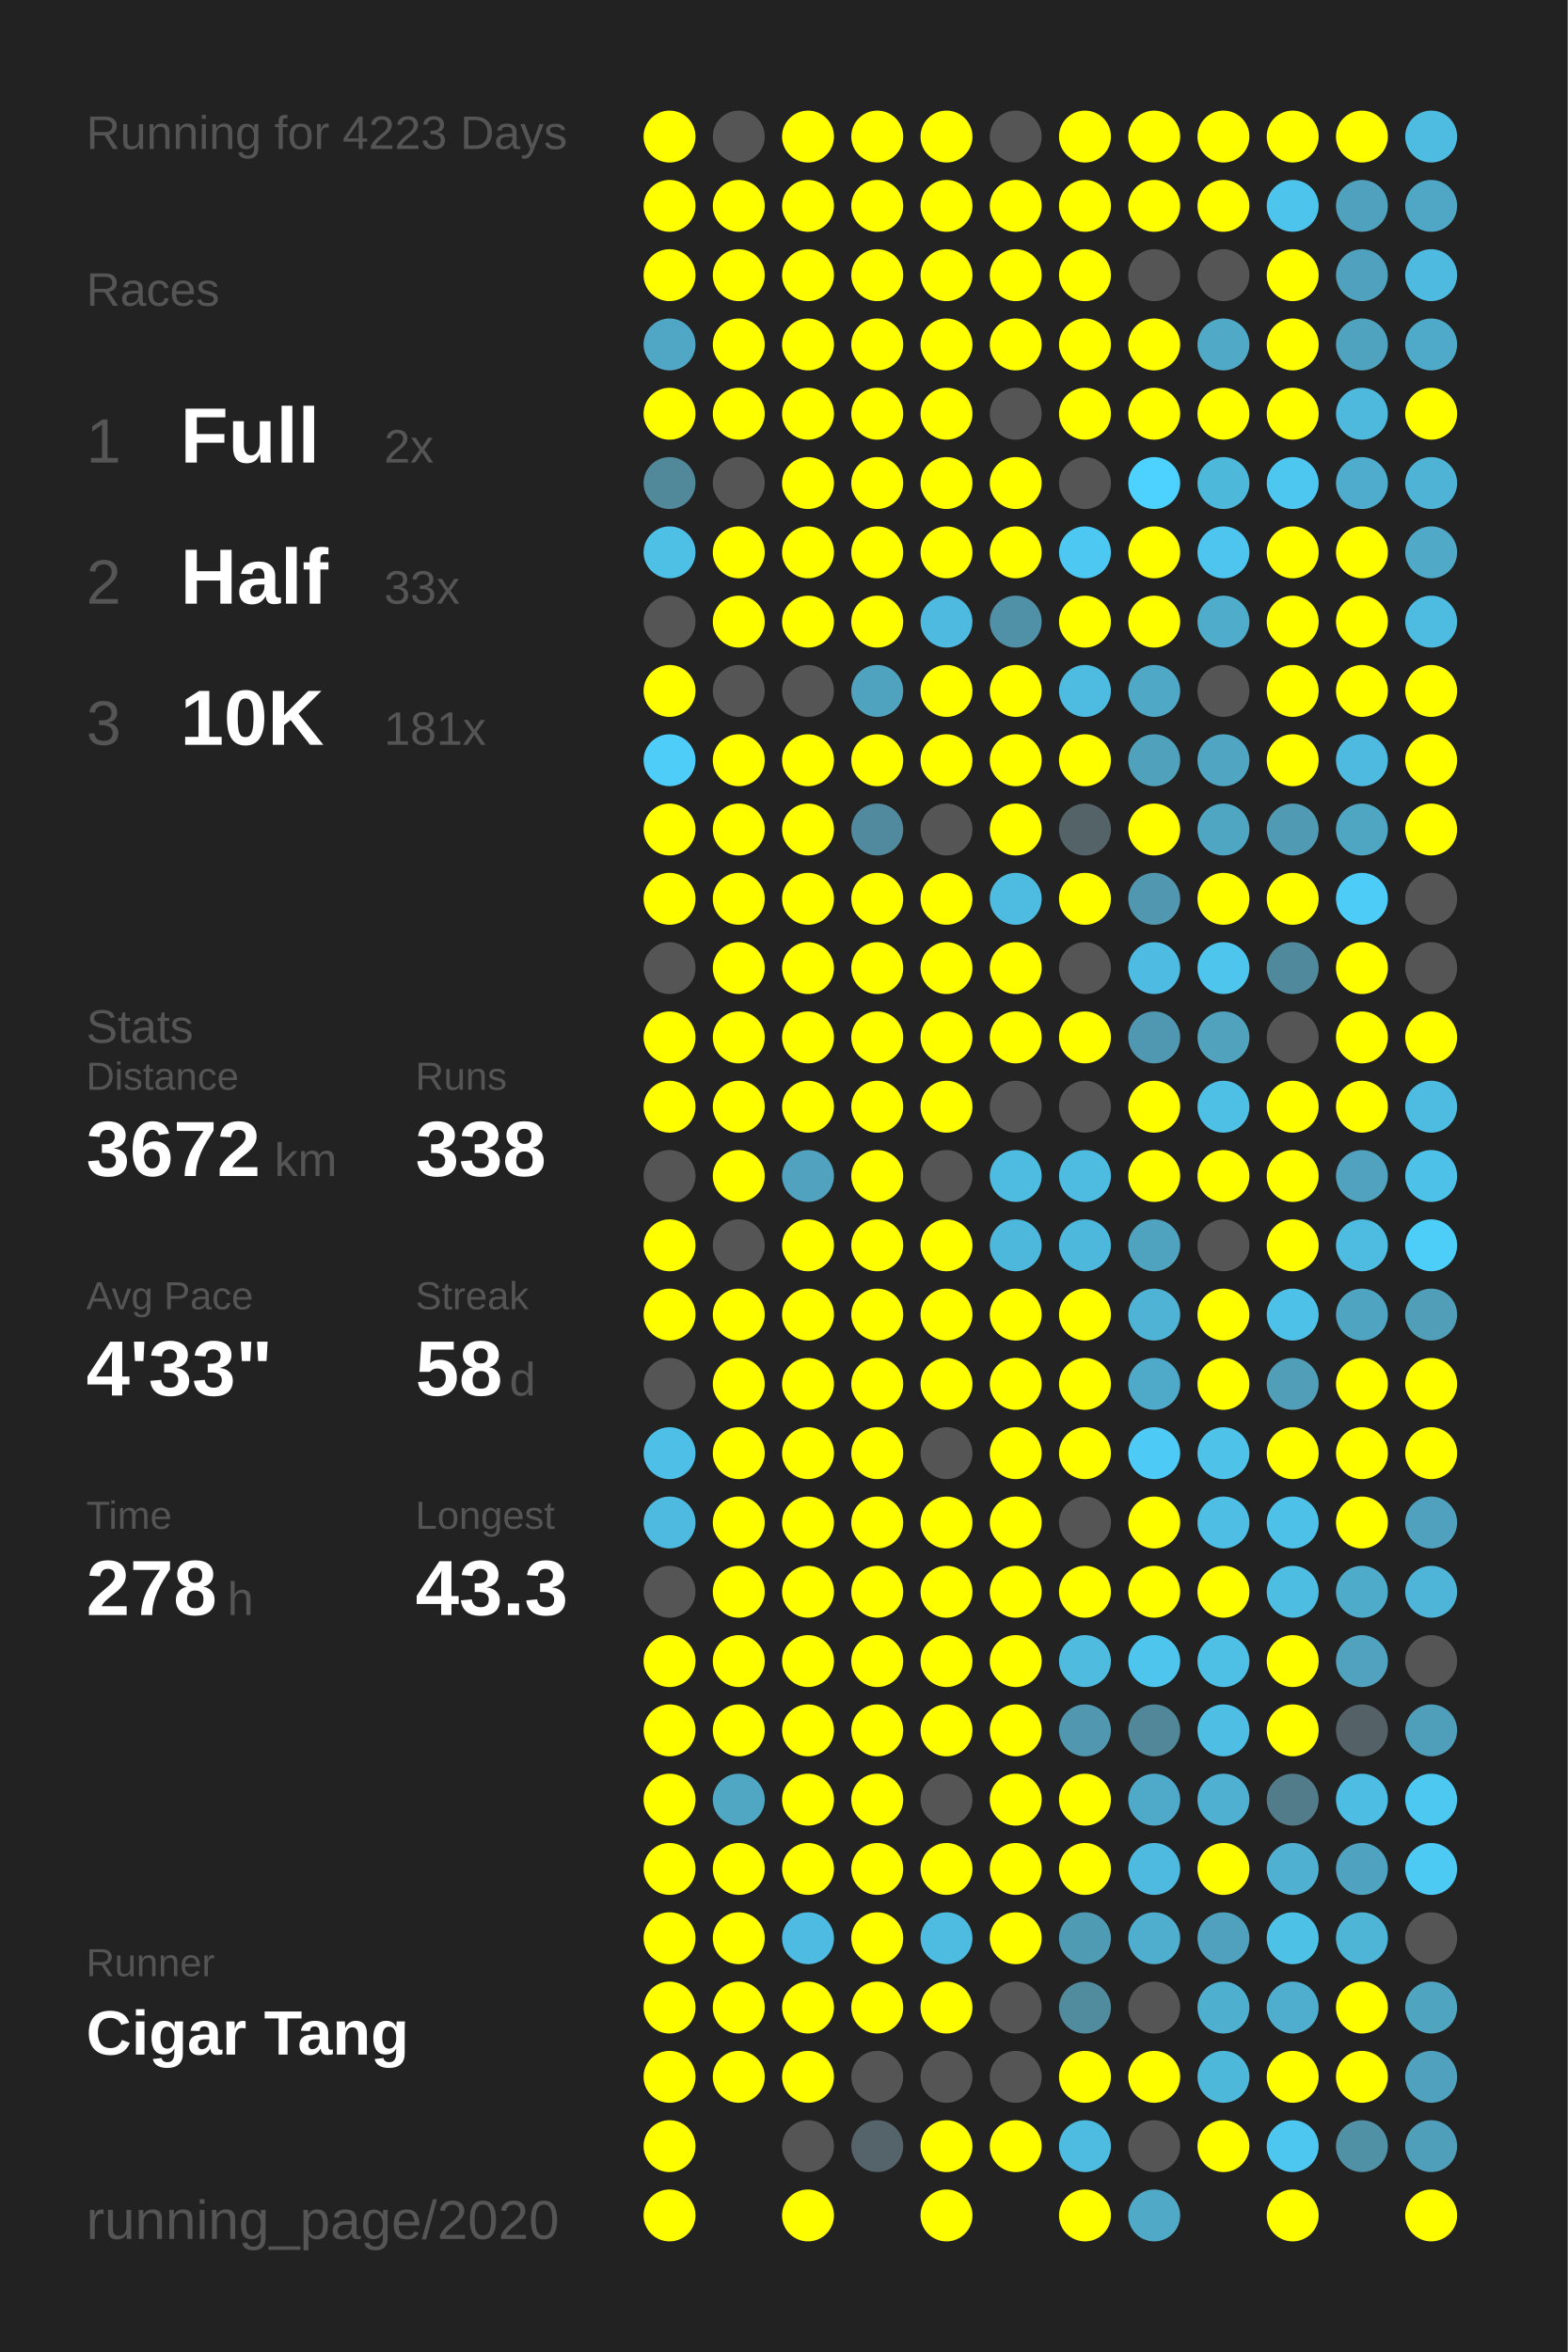
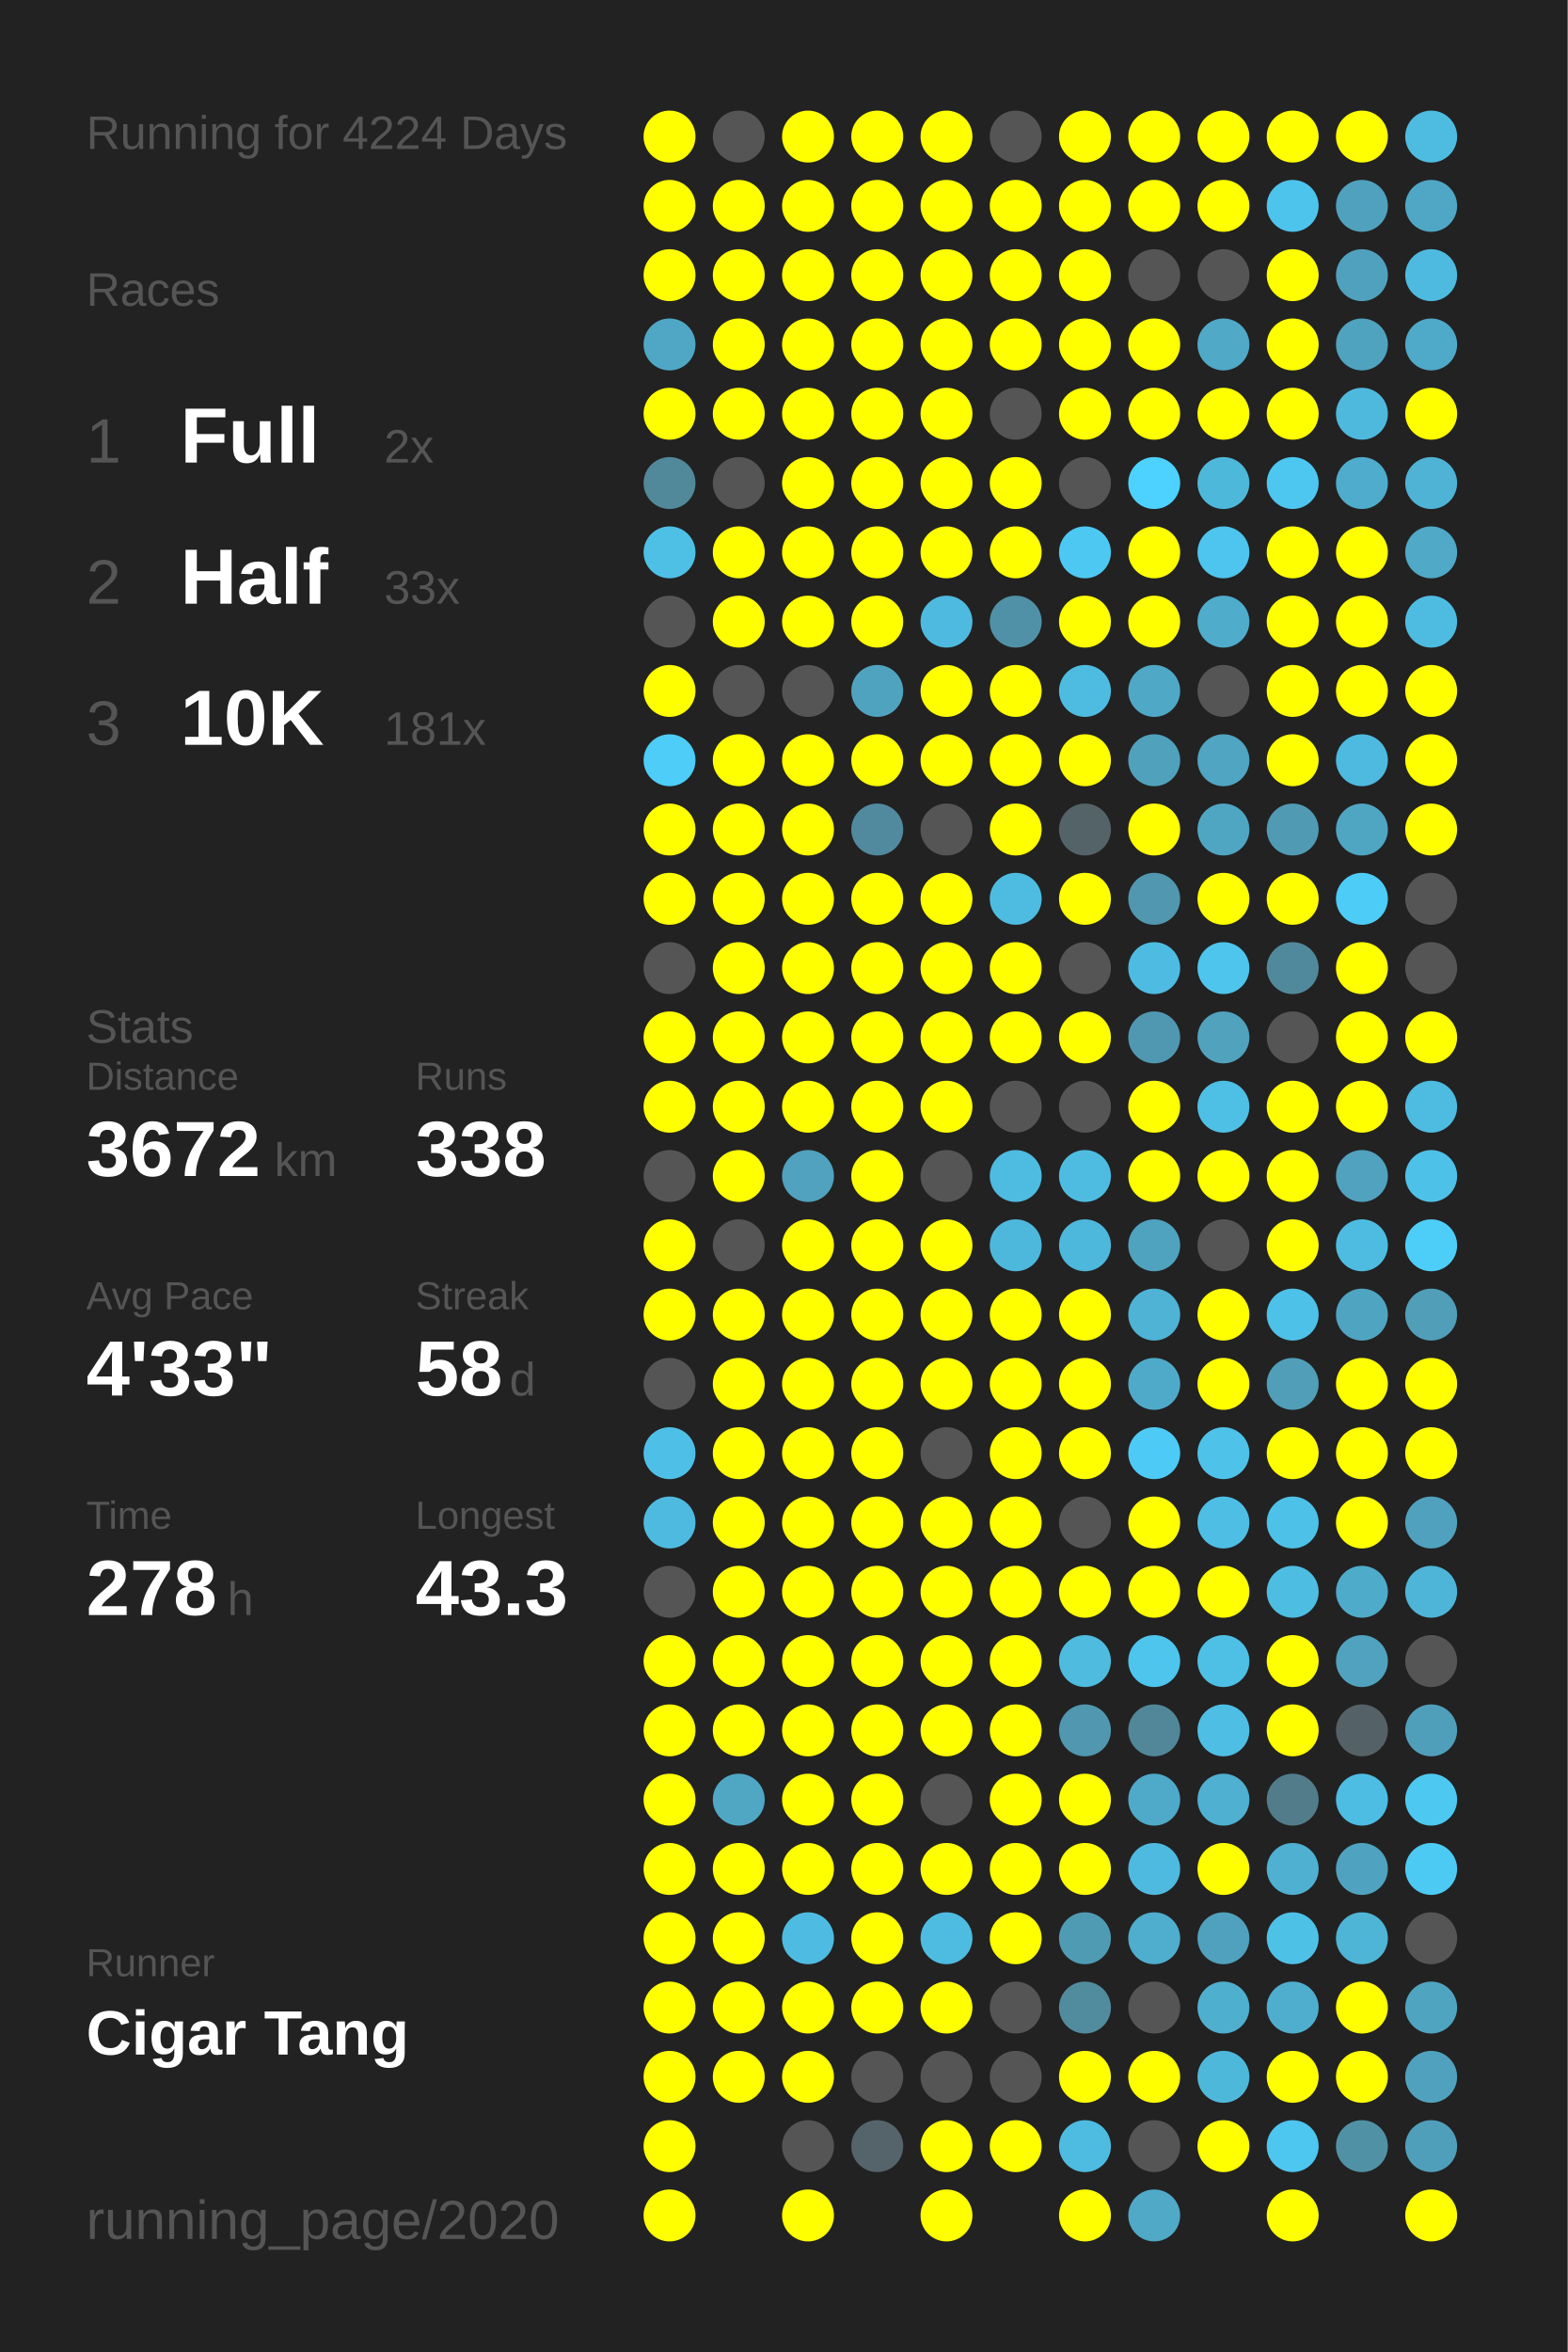
<svg xmlns="http://www.w3.org/2000/svg" baseProfile="full" height="300mm" version="1.1" viewBox="0,0,200,300" width="200mm">
  <defs />
  <rect fill="#222222" height="300" width="200" x="0" y="0" />
-   <text fill="#555555" style="font-size:6px; font-family:Arial;" x="11" y="19">Running for 4223 Days</text>
+   <text fill="#555555" style="font-size:6px; font-family:Arial;" x="11" y="19">Running for 4224 Days</text>
  <text fill="#555555" style="font-size:6px; font-family:Arial;" x="11" y="39">Races</text>
  <text fill="#555555" style="font-size:8px; font-family:Arial;" x="11" y="59">1</text>
  <text fill="#FFFFFF" style="font-size:10px; font-family:Arial; font-weight:bold;" x="23" y="59">Full</text>
  <text fill="#555555" style="font-size:6px; font-family:Arial;" x="49" y="59">2x</text>
  <text fill="#555555" style="font-size:8px; font-family:Arial;" x="11" y="77">2</text>
  <text fill="#FFFFFF" style="font-size:10px; font-family:Arial; font-weight:bold;" x="23" y="77">Half</text>
  <text fill="#555555" style="font-size:6px; font-family:Arial;" x="49" y="77">33x</text>
  <text fill="#555555" style="font-size:8px; font-family:Arial;" x="11" y="95">3</text>
  <text fill="#FFFFFF" style="font-size:10px; font-family:Arial; font-weight:bold;" x="23" y="95">10K</text>
  <text fill="#555555" style="font-size:6px; font-family:Arial;" x="49" y="95">181x</text>
  <text fill="#555555" style="font-size:6px; font-family:Arial;" x="11" y="133">Stats</text>
  <text fill="#555555" style="font-size:5px; font-family:Arial;" x="11" y="139">Distance</text>
  <text fill="#FFFFFF" style="font-size:10px; font-family:Arial; font-weight:bold;" x="11" y="150">3672</text>
  <text fill="#555555" style="font-size:6px; font-family:Arial;" x="35" y="150">km</text>
  <text fill="#555555" style="font-size:5px; font-family:Arial;" x="53" y="139">Runs</text>
  <text fill="#FFFFFF" style="font-size:10px; font-family:Arial; font-weight:bold;" x="53" y="150">338</text>
  <text fill="#555555" style="font-size:5px; font-family:Arial;" x="11" y="167">Avg Pace</text>
  <text fill="#FFFFFF" style="font-size:10px; font-family:Arial; font-weight:bold;" x="11" y="178">4'33"</text>
  <text fill="#555555" style="font-size:5px; font-family:Arial;" x="53" y="167">Streak</text>
  <text fill="#FFFFFF" style="font-size:10px; font-family:Arial; font-weight:bold;" x="53" y="178">58</text>
  <text fill="#555555" style="font-size:6px; font-family:Arial;" x="65" y="178">d</text>
  <text fill="#555555" style="font-size:5px; font-family:Arial;" x="11" y="195">Time</text>
  <text fill="#FFFFFF" style="font-size:10px; font-family:Arial; font-weight:bold;" x="11" y="206">278</text>
  <text fill="#555555" style="font-size:6px; font-family:Arial;" x="29" y="206">h</text>
  <text fill="#555555" style="font-size:5px; font-family:Arial;" x="53" y="195">Longest</text>
  <text fill="#FFFFFF" style="font-size:10px; font-family:Arial; font-weight:bold;" x="53" y="206">43.3</text>
  <text fill="#555555" style="font-size:5px; font-family:Arial;" x="11" y="252.065">Runner</text>
  <text fill="#FFFFFF" style="font-size:8px; font-family:Arial; font-weight:bold;" x="11" y="262.065">Cigar Tang</text>
  <text fill="#555555" style="font-size:7px; font-family:Arial;" x="11" y="285.581">running_page/2020</text>
  <circle cx="85.417" cy="17.419" fill="#FFFF00" r="3.312" />
  <circle cx="85.417" cy="26.258" fill="#FFFF00" r="3.312" />
  <circle cx="85.417" cy="35.097" fill="#FFFF00" r="3.312" />
  <circle cx="85.417" cy="43.935" fill="#4fa7c5" r="3.312" />
  <circle cx="85.417" cy="52.774" fill="#FFFF00" r="3.312" />
  <circle cx="85.417" cy="61.613" fill="#51889a" r="3.312" />
  <circle cx="85.417" cy="70.452" fill="#4ec0e6" r="3.312" />
  <circle cx="85.417" cy="79.29" fill="#555555" r="3.312" />
  <circle cx="85.417" cy="88.129" fill="#FFFF00" r="3.312" />
  <circle cx="85.417" cy="96.968" fill="#4dcdf8" r="3.312" />
  <circle cx="85.417" cy="105.806" fill="#FFFF00" r="3.312" />
  <circle cx="85.417" cy="114.645" fill="#FFFF00" r="3.312" />
  <circle cx="85.417" cy="123.484" fill="#555555" r="3.312" />
  <circle cx="85.417" cy="132.323" fill="#FFFF00" r="3.312" />
  <circle cx="85.417" cy="141.161" fill="#FFFF00" r="3.312" />
  <circle cx="85.417" cy="150" fill="#555555" r="3.312" />
  <circle cx="85.417" cy="158.839" fill="#FFFF00" r="3.312" />
  <circle cx="85.417" cy="167.677" fill="#FFFF00" r="3.312" />
  <circle cx="85.417" cy="176.516" fill="#555555" r="3.312" />
  <circle cx="85.417" cy="185.355" fill="#4ec0e7" r="3.312" />
  <circle cx="85.417" cy="194.194" fill="#4ebadf" r="3.312" />
  <circle cx="85.417" cy="203.032" fill="#555555" r="3.312" />
  <circle cx="85.417" cy="211.871" fill="#FFFF00" r="3.312" />
  <circle cx="85.417" cy="220.71" fill="#FFFF00" r="3.312" />
  <circle cx="85.417" cy="229.548" fill="#FFFF00" r="3.312" />
  <circle cx="85.417" cy="238.387" fill="#FFFF00" r="3.312" />
  <circle cx="85.417" cy="247.226" fill="#FFFF00" r="3.312" />
  <circle cx="85.417" cy="256.065" fill="#FFFF00" r="3.312" />
  <circle cx="85.417" cy="264.903" fill="#FFFF00" r="3.312" />
  <circle cx="85.417" cy="273.742" fill="#FFFF00" r="3.312" />
  <circle cx="85.417" cy="282.581" fill="#FFFF00" r="3.312" />
  <circle cx="94.25" cy="17.419" fill="#555555" r="3.312" />
  <circle cx="94.25" cy="26.258" fill="#FFFF00" r="3.312" />
  <circle cx="94.25" cy="35.097" fill="#FFFF00" r="3.312" />
  <circle cx="94.25" cy="43.935" fill="#FFFF00" r="3.312" />
  <circle cx="94.25" cy="52.774" fill="#FFFF00" r="3.312" />
  <circle cx="94.25" cy="61.613" fill="#555555" r="3.312" />
  <circle cx="94.25" cy="70.452" fill="#FFFF00" r="3.312" />
  <circle cx="94.25" cy="79.29" fill="#FFFF00" r="3.312" />
  <circle cx="94.25" cy="88.129" fill="#555555" r="3.312" />
  <circle cx="94.25" cy="96.968" fill="#FFFF00" r="3.312" />
  <circle cx="94.25" cy="105.806" fill="#FFFF00" r="3.312" />
  <circle cx="94.25" cy="114.645" fill="#FFFF00" r="3.312" />
  <circle cx="94.25" cy="123.484" fill="#FFFF00" r="3.312" />
  <circle cx="94.25" cy="132.323" fill="#FFFF00" r="3.312" />
  <circle cx="94.25" cy="141.161" fill="#FFFF00" r="3.312" />
  <circle cx="94.25" cy="150" fill="#FFFF00" r="3.312" />
  <circle cx="94.25" cy="158.839" fill="#555555" r="3.312" />
  <circle cx="94.25" cy="167.677" fill="#FFFF00" r="3.312" />
  <circle cx="94.25" cy="176.516" fill="#FFFF00" r="3.312" />
  <circle cx="94.25" cy="185.355" fill="#FFFF00" r="3.312" />
  <circle cx="94.25" cy="194.194" fill="#FFFF00" r="3.312" />
  <circle cx="94.25" cy="203.032" fill="#FFFF00" r="3.312" />
  <circle cx="94.25" cy="211.871" fill="#FFFF00" r="3.312" />
  <circle cx="94.25" cy="220.71" fill="#FFFF00" r="3.312" />
  <circle cx="94.25" cy="229.548" fill="#4fa7c4" r="3.312" />
  <circle cx="94.25" cy="238.387" fill="#FFFF00" r="3.312" />
  <circle cx="94.25" cy="247.226" fill="#FFFF00" r="3.312" />
  <circle cx="94.25" cy="256.065" fill="#FFFF00" r="3.312" />
  <circle cx="94.25" cy="264.903" fill="#FFFF00" r="3.312" />
  <circle cx="103.083" cy="17.419" fill="#FFFF00" r="3.312" />
  <circle cx="103.083" cy="26.258" fill="#FFFF00" r="3.312" />
  <circle cx="103.083" cy="35.097" fill="#FFFF00" r="3.312" />
  <circle cx="103.083" cy="43.935" fill="#FFFF00" r="3.312" />
  <circle cx="103.083" cy="52.774" fill="#FFFF00" r="3.312" />
  <circle cx="103.083" cy="61.613" fill="#FFFF00" r="3.312" />
  <circle cx="103.083" cy="70.452" fill="#FFFF00" r="3.312" />
  <circle cx="103.083" cy="79.29" fill="#FFFF00" r="3.312" />
  <circle cx="103.083" cy="88.129" fill="#555555" r="3.312" />
  <circle cx="103.083" cy="96.968" fill="#FFFF00" r="3.312" />
  <circle cx="103.083" cy="105.806" fill="#FFFF00" r="3.312" />
  <circle cx="103.083" cy="114.645" fill="#FFFF00" r="3.312" />
  <circle cx="103.083" cy="123.484" fill="#FFFF00" r="3.312" />
  <circle cx="103.083" cy="132.323" fill="#FFFF00" r="3.312" />
  <circle cx="103.083" cy="141.161" fill="#FFFF00" r="3.312" />
  <circle cx="103.083" cy="150" fill="#50a2be" r="3.312" />
  <circle cx="103.083" cy="158.839" fill="#FFFF00" r="3.312" />
  <circle cx="103.083" cy="167.677" fill="#FFFF00" r="3.312" />
  <circle cx="103.083" cy="176.516" fill="#FFFF00" r="3.312" />
  <circle cx="103.083" cy="185.355" fill="#FFFF00" r="3.312" />
  <circle cx="103.083" cy="194.194" fill="#FFFF00" r="3.312" />
  <circle cx="103.083" cy="203.032" fill="#FFFF00" r="3.312" />
  <circle cx="103.083" cy="211.871" fill="#FFFF00" r="3.312" />
  <circle cx="103.083" cy="220.71" fill="#FFFF00" r="3.312" />
  <circle cx="103.083" cy="229.548" fill="#FFFF00" r="3.312" />
  <circle cx="103.083" cy="238.387" fill="#FFFF00" r="3.312" />
  <circle cx="103.083" cy="247.226" fill="#4ebce2" r="3.312" />
  <circle cx="103.083" cy="256.065" fill="#FFFF00" r="3.312" />
  <circle cx="103.083" cy="264.903" fill="#FFFF00" r="3.312" />
  <circle cx="103.083" cy="273.742" fill="#555555" r="3.312" />
  <circle cx="103.083" cy="282.581" fill="#FFFF00" r="3.312" />
  <circle cx="111.917" cy="17.419" fill="#FFFF00" r="3.312" />
  <circle cx="111.917" cy="26.258" fill="#FFFF00" r="3.312" />
  <circle cx="111.917" cy="35.097" fill="#FFFF00" r="3.312" />
  <circle cx="111.917" cy="43.935" fill="#FFFF00" r="3.312" />
  <circle cx="111.917" cy="52.774" fill="#FFFF00" r="3.312" />
  <circle cx="111.917" cy="61.613" fill="#FFFF00" r="3.312" />
  <circle cx="111.917" cy="70.452" fill="#FFFF00" r="3.312" />
  <circle cx="111.917" cy="79.29" fill="#FFFF00" r="3.312" />
  <circle cx="111.917" cy="88.129" fill="#4fa3bf" r="3.312" />
  <circle cx="111.917" cy="96.968" fill="#FFFF00" r="3.312" />
  <circle cx="111.917" cy="105.806" fill="#518a9e" r="3.312" />
  <circle cx="111.917" cy="114.645" fill="#FFFF00" r="3.312" />
  <circle cx="111.917" cy="123.484" fill="#FFFF00" r="3.312" />
  <circle cx="111.917" cy="132.323" fill="#FFFF00" r="3.312" />
  <circle cx="111.917" cy="141.161" fill="#FFFF00" r="3.312" />
  <circle cx="111.917" cy="150" fill="#FFFF00" r="3.312" />
  <circle cx="111.917" cy="158.839" fill="#FFFF00" r="3.312" />
  <circle cx="111.917" cy="167.677" fill="#FFFF00" r="3.312" />
  <circle cx="111.917" cy="176.516" fill="#FFFF00" r="3.312" />
  <circle cx="111.917" cy="185.355" fill="#FFFF00" r="3.312" />
  <circle cx="111.917" cy="194.194" fill="#FFFF00" r="3.312" />
  <circle cx="111.917" cy="203.032" fill="#FFFF00" r="3.312" />
  <circle cx="111.917" cy="211.871" fill="#FFFF00" r="3.312" />
  <circle cx="111.917" cy="220.71" fill="#FFFF00" r="3.312" />
  <circle cx="111.917" cy="229.548" fill="#FFFF00" r="3.312" />
  <circle cx="111.917" cy="238.387" fill="#FFFF00" r="3.312" />
  <circle cx="111.917" cy="247.226" fill="#FFFF00" r="3.312" />
  <circle cx="111.917" cy="256.065" fill="#FFFF00" r="3.312" />
  <circle cx="111.917" cy="264.903" fill="#555555" r="3.312" />
  <circle cx="111.917" cy="273.742" fill="#54646a" r="3.312" />
  <circle cx="120.75" cy="17.419" fill="#FFFF00" r="3.312" />
  <circle cx="120.75" cy="26.258" fill="#FFFF00" r="3.312" />
  <circle cx="120.75" cy="35.097" fill="#FFFF00" r="3.312" />
  <circle cx="120.75" cy="43.935" fill="#FFFF00" r="3.312" />
  <circle cx="120.75" cy="52.774" fill="#FFFF00" r="3.312" />
  <circle cx="120.75" cy="61.613" fill="#FFFF00" r="3.312" />
  <circle cx="120.75" cy="70.452" fill="#FFFF00" r="3.312" />
  <circle cx="120.75" cy="79.29" fill="#4ebadf" r="3.312" />
  <circle cx="120.75" cy="88.129" fill="#FFFF00" r="3.312" />
  <circle cx="120.75" cy="96.968" fill="#FFFF00" r="3.312" />
  <circle cx="120.75" cy="105.806" fill="#555555" r="3.312" />
  <circle cx="120.75" cy="114.645" fill="#FFFF00" r="3.312" />
  <circle cx="120.75" cy="123.484" fill="#FFFF00" r="3.312" />
  <circle cx="120.75" cy="132.323" fill="#FFFF00" r="3.312" />
  <circle cx="120.75" cy="141.161" fill="#FFFF00" r="3.312" />
  <circle cx="120.75" cy="150" fill="#555555" r="3.312" />
  <circle cx="120.75" cy="158.839" fill="#FFFF00" r="3.312" />
  <circle cx="120.75" cy="167.677" fill="#FFFF00" r="3.312" />
  <circle cx="120.75" cy="176.516" fill="#FFFF00" r="3.312" />
  <circle cx="120.75" cy="185.355" fill="#555555" r="3.312" />
  <circle cx="120.75" cy="194.194" fill="#FFFF00" r="3.312" />
  <circle cx="120.75" cy="203.032" fill="#FFFF00" r="3.312" />
  <circle cx="120.75" cy="211.871" fill="#FFFF00" r="3.312" />
  <circle cx="120.75" cy="220.71" fill="#FFFF00" r="3.312" />
  <circle cx="120.75" cy="229.548" fill="#555555" r="3.312" />
  <circle cx="120.75" cy="238.387" fill="#FFFF00" r="3.312" />
  <circle cx="120.75" cy="247.226" fill="#4ebce1" r="3.312" />
  <circle cx="120.75" cy="256.065" fill="#FFFF00" r="3.312" />
  <circle cx="120.75" cy="264.903" fill="#555555" r="3.312" />
  <circle cx="120.75" cy="273.742" fill="#FFFF00" r="3.312" />
  <circle cx="120.75" cy="282.581" fill="#FFFF00" r="3.312" />
  <circle cx="129.583" cy="17.419" fill="#555555" r="3.312" />
  <circle cx="129.583" cy="26.258" fill="#FFFF00" r="3.312" />
  <circle cx="129.583" cy="35.097" fill="#FFFF00" r="3.312" />
  <circle cx="129.583" cy="43.935" fill="#FFFF00" r="3.312" />
  <circle cx="129.583" cy="52.774" fill="#555555" r="3.312" />
  <circle cx="129.583" cy="61.613" fill="#FFFF00" r="3.312" />
  <circle cx="129.583" cy="70.452" fill="#FFFF00" r="3.312" />
  <circle cx="129.583" cy="79.29" fill="#5191a7" r="3.312" />
  <circle cx="129.583" cy="88.129" fill="#FFFF00" r="3.312" />
  <circle cx="129.583" cy="96.968" fill="#FFFF00" r="3.312" />
  <circle cx="129.583" cy="105.806" fill="#FFFF00" r="3.312" />
  <circle cx="129.583" cy="114.645" fill="#4ebce1" r="3.312" />
  <circle cx="129.583" cy="123.484" fill="#FFFF00" r="3.312" />
  <circle cx="129.583" cy="132.323" fill="#FFFF00" r="3.312" />
  <circle cx="129.583" cy="141.161" fill="#555555" r="3.312" />
  <circle cx="129.583" cy="150" fill="#4ebbe0" r="3.312" />
  <circle cx="129.583" cy="158.839" fill="#4eb8dc" r="3.312" />
  <circle cx="129.583" cy="167.677" fill="#FFFF00" r="3.312" />
  <circle cx="129.583" cy="176.516" fill="#FFFF00" r="3.312" />
  <circle cx="129.583" cy="185.355" fill="#FFFF00" r="3.312" />
  <circle cx="129.583" cy="194.194" fill="#FFFF00" r="3.312" />
  <circle cx="129.583" cy="203.032" fill="#FFFF00" r="3.312" />
  <circle cx="129.583" cy="211.871" fill="#FFFF00" r="3.312" />
  <circle cx="129.583" cy="220.71" fill="#FFFF00" r="3.312" />
  <circle cx="129.583" cy="229.548" fill="#FFFF00" r="3.312" />
  <circle cx="129.583" cy="238.387" fill="#FFFF00" r="3.312" />
  <circle cx="129.583" cy="247.226" fill="#FFFF00" r="3.312" />
  <circle cx="129.583" cy="256.065" fill="#555555" r="3.312" />
  <circle cx="129.583" cy="264.903" fill="#555555" r="3.312" />
  <circle cx="129.583" cy="273.742" fill="#FFFF00" r="3.312" />
  <circle cx="138.417" cy="17.419" fill="#FFFF00" r="3.312" />
  <circle cx="138.417" cy="26.258" fill="#FFFF00" r="3.312" />
  <circle cx="138.417" cy="35.097" fill="#FFFF00" r="3.312" />
  <circle cx="138.417" cy="43.935" fill="#FFFF00" r="3.312" />
  <circle cx="138.417" cy="52.774" fill="#FFFF00" r="3.312" />
  <circle cx="138.417" cy="61.613" fill="#555555" r="3.312" />
  <circle cx="138.417" cy="70.452" fill="#4dc8f2" r="3.312" />
  <circle cx="138.417" cy="79.29" fill="#FFFF00" r="3.312" />
  <circle cx="138.417" cy="88.129" fill="#4ebce1" r="3.312" />
  <circle cx="138.417" cy="96.968" fill="#FFFF00" r="3.312" />
  <circle cx="138.417" cy="105.806" fill="#546368" r="3.312" />
  <circle cx="138.417" cy="114.645" fill="#FFFF00" r="3.312" />
  <circle cx="138.417" cy="123.484" fill="#555555" r="3.312" />
  <circle cx="138.417" cy="132.323" fill="#FFFF00" r="3.312" />
  <circle cx="138.417" cy="141.161" fill="#555555" r="3.312" />
  <circle cx="138.417" cy="150" fill="#4ebce1" r="3.312" />
  <circle cx="138.417" cy="158.839" fill="#4eb8dc" r="3.312" />
  <circle cx="138.417" cy="167.677" fill="#FFFF00" r="3.312" />
  <circle cx="138.417" cy="176.516" fill="#FFFF00" r="3.312" />
  <circle cx="138.417" cy="185.355" fill="#FFFF00" r="3.312" />
  <circle cx="138.417" cy="194.194" fill="#555555" r="3.312" />
  <circle cx="138.417" cy="203.032" fill="#FFFF00" r="3.312" />
  <circle cx="138.417" cy="211.871" fill="#4ebbdf" r="3.312" />
  <circle cx="138.417" cy="220.71" fill="#5097af" r="3.312" />
  <circle cx="138.417" cy="229.548" fill="#FFFF00" r="3.312" />
  <circle cx="138.417" cy="238.387" fill="#FFFF00" r="3.312" />
  <circle cx="138.417" cy="247.226" fill="#509bb4" r="3.312" />
  <circle cx="138.417" cy="256.065" fill="#518b9e" r="3.312" />
  <circle cx="138.417" cy="264.903" fill="#FFFF00" r="3.312" />
  <circle cx="138.417" cy="273.742" fill="#4ebce1" r="3.312" />
  <circle cx="138.417" cy="282.581" fill="#FFFF00" r="3.312" />
  <circle cx="147.25" cy="17.419" fill="#FFFF00" r="3.312" />
  <circle cx="147.25" cy="26.258" fill="#FFFF00" r="3.312" />
  <circle cx="147.25" cy="35.097" fill="#555555" r="3.312" />
  <circle cx="147.25" cy="43.935" fill="#FFFF00" r="3.312" />
  <circle cx="147.25" cy="52.774" fill="#FFFF00" r="3.312" />
  <circle cx="147.25" cy="61.613" fill="#4dd1fe" r="3.312" />
  <circle cx="147.25" cy="70.452" fill="#FFFF00" r="3.312" />
  <circle cx="147.25" cy="79.29" fill="#FFFF00" r="3.312" />
  <circle cx="147.25" cy="88.129" fill="#4fa8c6" r="3.312" />
  <circle cx="147.25" cy="96.968" fill="#50a1bc" r="3.312" />
  <circle cx="147.25" cy="105.806" fill="#FFFF00" r="3.312" />
  <circle cx="147.25" cy="114.645" fill="#5097af" r="3.312" />
  <circle cx="147.25" cy="123.484" fill="#4ebce2" r="3.312" />
  <circle cx="147.25" cy="132.323" fill="#5098b1" r="3.312" />
  <circle cx="147.25" cy="141.161" fill="#FFFF00" r="3.312" />
  <circle cx="147.25" cy="150" fill="#FFFF00" r="3.312" />
  <circle cx="147.25" cy="158.839" fill="#4fa3bf" r="3.312" />
  <circle cx="147.25" cy="167.677" fill="#4eb3d5" r="3.312" />
  <circle cx="147.25" cy="176.516" fill="#4faac9" r="3.312" />
  <circle cx="147.25" cy="185.355" fill="#4dcaf5" r="3.312" />
  <circle cx="147.25" cy="194.194" fill="#FFFF00" r="3.312" />
  <circle cx="147.25" cy="203.032" fill="#FFFF00" r="3.312" />
  <circle cx="147.25" cy="211.871" fill="#4dc5ed" r="3.312" />
  <circle cx="147.25" cy="220.71" fill="#518799" r="3.312" />
  <circle cx="147.25" cy="229.548" fill="#4fa9c8" r="3.312" />
  <circle cx="147.25" cy="238.387" fill="#4ebadf" r="3.312" />
  <circle cx="147.25" cy="247.226" fill="#4faece" r="3.312" />
  <circle cx="147.25" cy="256.065" fill="#555555" r="3.312" />
  <circle cx="147.25" cy="264.903" fill="#FFFF00" r="3.312" />
  <circle cx="147.25" cy="273.742" fill="#555555" r="3.312" />
  <circle cx="147.25" cy="282.581" fill="#4fa9c7" r="3.312" />
  <circle cx="156.083" cy="17.419" fill="#FFFF00" r="3.312" />
  <circle cx="156.083" cy="26.258" fill="#FFFF00" r="3.312" />
  <circle cx="156.083" cy="35.097" fill="#555555" r="3.312" />
  <circle cx="156.083" cy="43.935" fill="#4fa9c7" r="3.312" />
  <circle cx="156.083" cy="52.774" fill="#FFFF00" r="3.312" />
  <circle cx="156.083" cy="61.613" fill="#4eb8db" r="3.312" />
  <circle cx="156.083" cy="70.452" fill="#4dc5ee" r="3.312" />
  <circle cx="156.083" cy="79.29" fill="#4faccb" r="3.312" />
  <circle cx="156.083" cy="88.129" fill="#555555" r="3.312" />
  <circle cx="156.083" cy="96.968" fill="#4fa5c2" r="3.312" />
  <circle cx="156.083" cy="105.806" fill="#4fa6c3" r="3.312" />
  <circle cx="156.083" cy="114.645" fill="#FFFF00" r="3.312" />
  <circle cx="156.083" cy="123.484" fill="#4dc5ed" r="3.312" />
  <circle cx="156.083" cy="132.323" fill="#50a2bd" r="3.312" />
  <circle cx="156.083" cy="141.161" fill="#4ebfe5" r="3.312" />
  <circle cx="156.083" cy="150" fill="#FFFF00" r="3.312" />
  <circle cx="156.083" cy="158.839" fill="#555555" r="3.312" />
  <circle cx="156.083" cy="167.677" fill="#FFFF00" r="3.312" />
  <circle cx="156.083" cy="176.516" fill="#FFFF00" r="3.312" />
  <circle cx="156.083" cy="185.355" fill="#4ec2e9" r="3.312" />
  <circle cx="156.083" cy="194.194" fill="#4ebee4" r="3.312" />
  <circle cx="156.083" cy="203.032" fill="#FFFF00" r="3.312" />
  <circle cx="156.083" cy="211.871" fill="#4ebfe5" r="3.312" />
  <circle cx="156.083" cy="220.71" fill="#4ebee4" r="3.312" />
  <circle cx="156.083" cy="229.548" fill="#4fb0d1" r="3.312" />
  <circle cx="156.083" cy="238.387" fill="#FFFF00" r="3.312" />
  <circle cx="156.083" cy="247.226" fill="#50a1bd" r="3.312" />
  <circle cx="156.083" cy="256.065" fill="#4fafcf" r="3.312" />
  <circle cx="156.083" cy="264.903" fill="#4eb8db" r="3.312" />
  <circle cx="156.083" cy="273.742" fill="#FFFF00" r="3.312" />
  <circle cx="164.917" cy="17.419" fill="#FFFF00" r="3.312" />
  <circle cx="164.917" cy="26.258" fill="#4dc4ec" r="3.312" />
  <circle cx="164.917" cy="35.097" fill="#FFFF00" r="3.312" />
  <circle cx="164.917" cy="43.935" fill="#FFFF00" r="3.312" />
  <circle cx="164.917" cy="52.774" fill="#FFFF00" r="3.312" />
  <circle cx="164.917" cy="61.613" fill="#4dc7f0" r="3.312" />
  <circle cx="164.917" cy="70.452" fill="#FFFF00" r="3.312" />
  <circle cx="164.917" cy="79.29" fill="#FFFF00" r="3.312" />
  <circle cx="164.917" cy="88.129" fill="#FFFF00" r="3.312" />
  <circle cx="164.917" cy="96.968" fill="#FFFF00" r="3.312" />
  <circle cx="164.917" cy="105.806" fill="#509ab3" r="3.312" />
  <circle cx="164.917" cy="114.645" fill="#FFFF00" r="3.312" />
  <circle cx="164.917" cy="123.484" fill="#51899c" r="3.312" />
  <circle cx="164.917" cy="132.323" fill="#555555" r="3.312" />
  <circle cx="164.917" cy="141.161" fill="#FFFF00" r="3.312" />
  <circle cx="164.917" cy="150" fill="#FFFF00" r="3.312" />
  <circle cx="164.917" cy="158.839" fill="#FFFF00" r="3.312" />
  <circle cx="164.917" cy="167.677" fill="#4ec1e8" r="3.312" />
  <circle cx="164.917" cy="176.516" fill="#509eb8" r="3.312" />
  <circle cx="164.917" cy="185.355" fill="#FFFF00" r="3.312" />
  <circle cx="164.917" cy="194.194" fill="#4ec1e8" r="3.312" />
  <circle cx="164.917" cy="203.032" fill="#4ebde2" r="3.312" />
  <circle cx="164.917" cy="211.871" fill="#FFFF00" r="3.312" />
  <circle cx="164.917" cy="220.71" fill="#FFFF00" r="3.312" />
  <circle cx="164.917" cy="229.548" fill="#527c8a" r="3.312" />
  <circle cx="164.917" cy="238.387" fill="#4fb0d1" r="3.312" />
  <circle cx="164.917" cy="247.226" fill="#4ec1e7" r="3.312" />
  <circle cx="164.917" cy="256.065" fill="#4faece" r="3.312" />
  <circle cx="164.917" cy="264.903" fill="#FFFF00" r="3.312" />
  <circle cx="164.917" cy="273.742" fill="#4dc6f0" r="3.312" />
  <circle cx="164.917" cy="282.581" fill="#FFFF00" r="3.312" />
  <circle cx="173.75" cy="17.419" fill="#FFFF00" r="3.312" />
  <circle cx="173.75" cy="26.258" fill="#50a1bd" r="3.312" />
  <circle cx="173.75" cy="35.097" fill="#50a1bd" r="3.312" />
  <circle cx="173.75" cy="43.935" fill="#4fa3bf" r="3.312" />
  <circle cx="173.75" cy="52.774" fill="#4eb9dd" r="3.312" />
  <circle cx="173.75" cy="61.613" fill="#4faccc" r="3.312" />
  <circle cx="173.75" cy="70.452" fill="#FFFF00" r="3.312" />
  <circle cx="173.75" cy="79.29" fill="#FFFF00" r="3.312" />
  <circle cx="173.75" cy="88.129" fill="#FFFF00" r="3.312" />
  <circle cx="173.75" cy="96.968" fill="#4ebadf" r="3.312" />
  <circle cx="173.75" cy="105.806" fill="#4fa6c3" r="3.312" />
  <circle cx="173.75" cy="114.645" fill="#4dccf7" r="3.312" />
  <circle cx="173.75" cy="123.484" fill="#FFFF00" r="3.312" />
  <circle cx="173.75" cy="132.323" fill="#FFFF00" r="3.312" />
  <circle cx="173.75" cy="141.161" fill="#FFFF00" r="3.312" />
  <circle cx="173.75" cy="150" fill="#50a2be" r="3.312" />
  <circle cx="173.75" cy="158.839" fill="#4ebce1" r="3.312" />
  <circle cx="173.75" cy="167.677" fill="#4fa4c1" r="3.312" />
  <circle cx="173.75" cy="176.516" fill="#FFFF00" r="3.312" />
  <circle cx="173.75" cy="185.355" fill="#FFFF00" r="3.312" />
  <circle cx="173.75" cy="194.194" fill="#FFFF00" r="3.312" />
  <circle cx="173.75" cy="203.032" fill="#4fabca" r="3.312" />
  <circle cx="173.75" cy="211.871" fill="#50a2be" r="3.312" />
  <circle cx="173.75" cy="220.71" fill="#546166" r="3.312" />
  <circle cx="173.75" cy="229.548" fill="#4ebde3" r="3.312" />
  <circle cx="173.75" cy="238.387" fill="#4fa3c0" r="3.312" />
  <circle cx="173.75" cy="247.226" fill="#4eb5d7" r="3.312" />
  <circle cx="173.75" cy="256.065" fill="#FFFF00" r="3.312" />
  <circle cx="173.75" cy="264.903" fill="#FFFF00" r="3.312" />
  <circle cx="173.75" cy="273.742" fill="#5191a6" r="3.312" />
  <circle cx="182.583" cy="17.419" fill="#4ebce1" r="3.312" />
  <circle cx="182.583" cy="26.258" fill="#4fa7c5" r="3.312" />
  <circle cx="182.583" cy="35.097" fill="#4ebadf" r="3.312" />
  <circle cx="182.583" cy="43.935" fill="#4fa9c8" r="3.312" />
  <circle cx="182.583" cy="52.774" fill="#FFFF00" r="3.312" />
  <circle cx="182.583" cy="61.613" fill="#4eb3d5" r="3.312" />
  <circle cx="182.583" cy="70.452" fill="#4fa9c7" r="3.312" />
  <circle cx="182.583" cy="79.29" fill="#4ebce1" r="3.312" />
  <circle cx="182.583" cy="88.129" fill="#FFFF00" r="3.312" />
  <circle cx="182.583" cy="96.968" fill="#FFFF00" r="3.312" />
  <circle cx="182.583" cy="105.806" fill="#FFFF00" r="3.312" />
  <circle cx="182.583" cy="114.645" fill="#555555" r="3.312" />
  <circle cx="182.583" cy="123.484" fill="#555555" r="3.312" />
  <circle cx="182.583" cy="132.323" fill="#FFFF00" r="3.312" />
  <circle cx="182.583" cy="141.161" fill="#4ebbe0" r="3.312" />
  <circle cx="182.583" cy="150" fill="#4ec1e9" r="3.312" />
  <circle cx="182.583" cy="158.839" fill="#4dcef9" r="3.312" />
  <circle cx="182.583" cy="167.677" fill="#509eb8" r="3.312" />
  <circle cx="182.583" cy="176.516" fill="#FFFF00" r="3.312" />
  <circle cx="182.583" cy="185.355" fill="#FFFF00" r="3.312" />
  <circle cx="182.583" cy="194.194" fill="#50a1bd" r="3.312" />
  <circle cx="182.583" cy="203.032" fill="#4eb5d8" r="3.312" />
  <circle cx="182.583" cy="211.871" fill="#555555" r="3.312" />
  <circle cx="182.583" cy="220.71" fill="#509fba" r="3.312" />
  <circle cx="182.583" cy="229.548" fill="#4dc8f1" r="3.312" />
  <circle cx="182.583" cy="238.387" fill="#4dcaf4" r="3.312" />
  <circle cx="182.583" cy="247.226" fill="#555555" r="3.312" />
  <circle cx="182.583" cy="256.065" fill="#4fa4c0" r="3.312" />
  <circle cx="182.583" cy="264.903" fill="#50a1bd" r="3.312" />
  <circle cx="182.583" cy="273.742" fill="#509fba" r="3.312" />
  <circle cx="182.583" cy="282.581" fill="#FFFF00" r="3.312" />
</svg>
